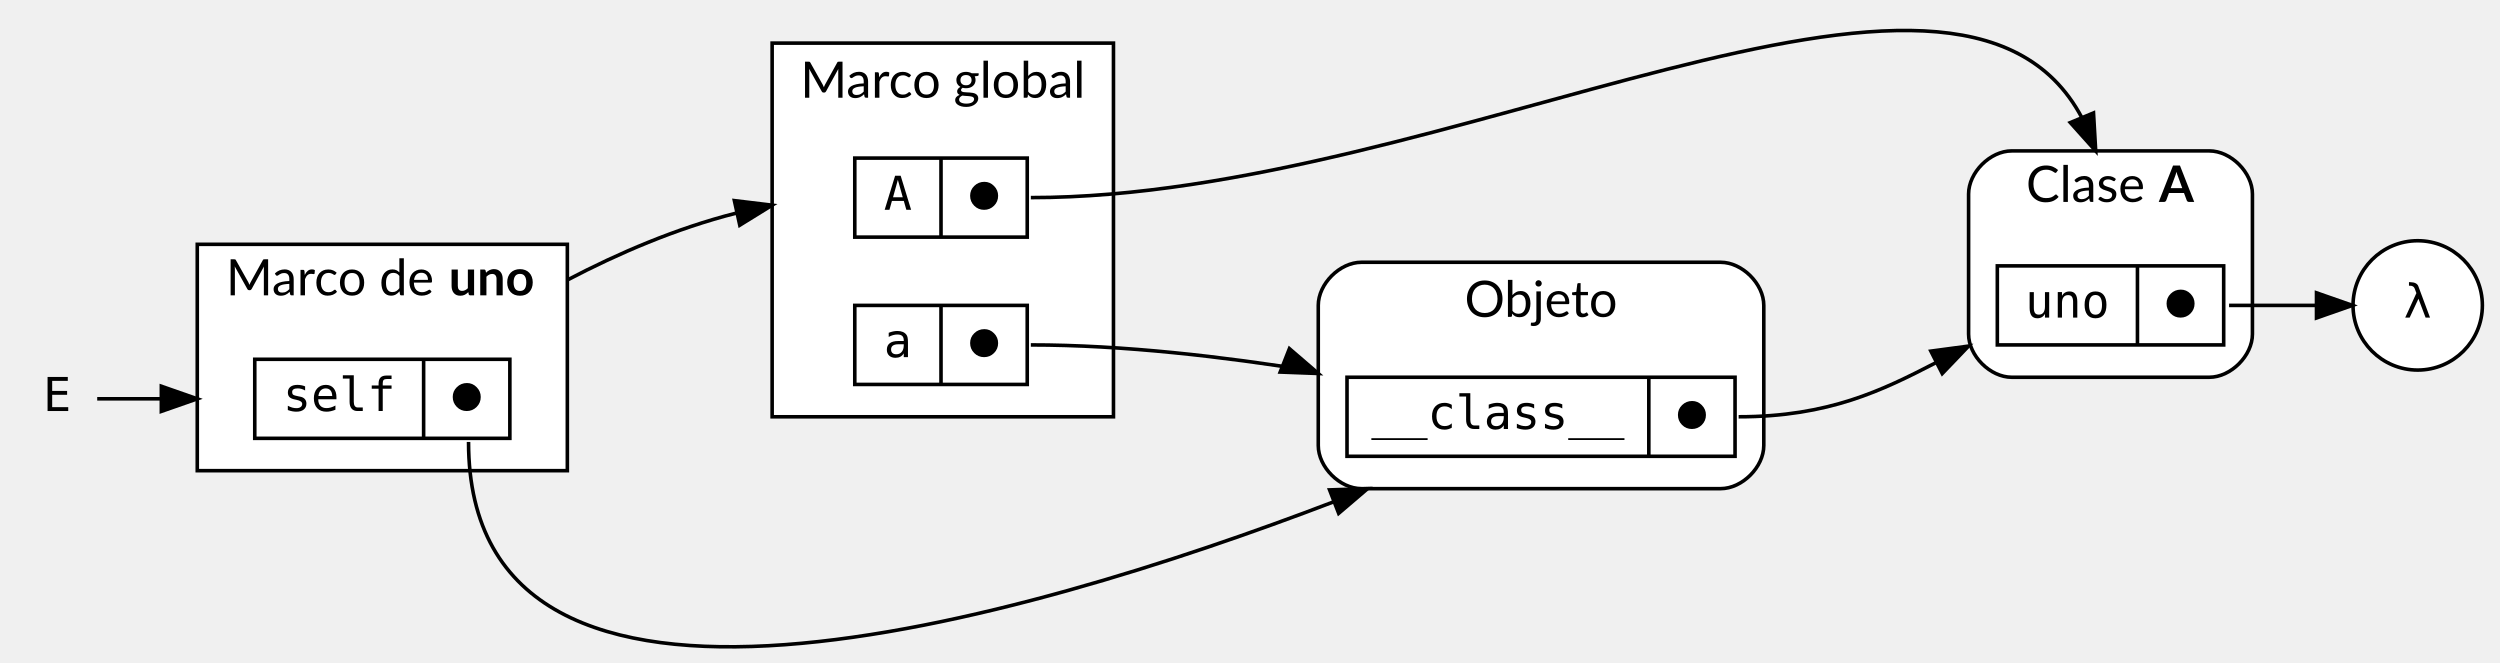
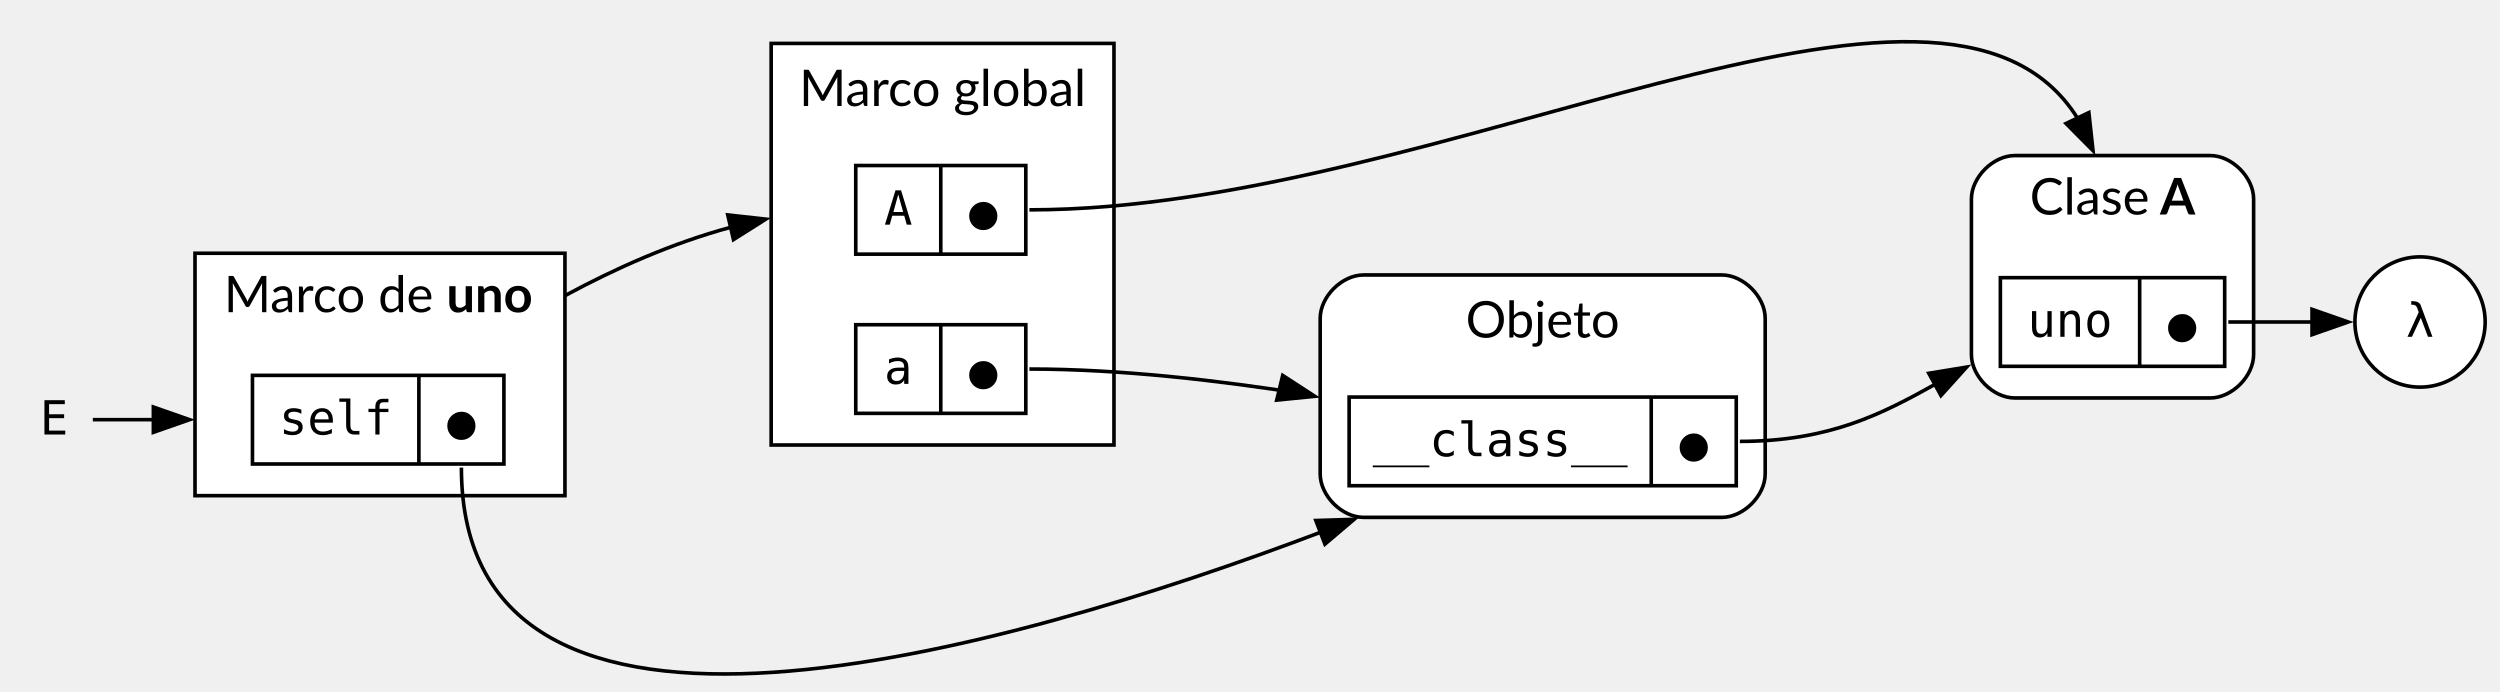
- <svg xmlns="http://www.w3.org/2000/svg" width="694pt" height="184pt" viewBox="0.00 0.00 694.00 184.48">
-   <g id="graph0" class="graph" transform="scale(1 1) rotate(0) translate(4 180.48)">
+ <svg xmlns="http://www.w3.org/2000/svg" width="691pt" height="191pt" viewBox="0.00 0.00 691.00 191.00">
+   <g id="graph0" class="graph" transform="scale(1 1) rotate(0) translate(4 186.75)">
    <g id="clust1" class="cluster">
-       <polygon fill="white" stroke="black" points="210,-64.48 210,-168.48 305,-168.48 305,-64.48 210,-64.48" />
-       <text text-anchor="middle" x="257.5" y="-153.28" font-family="Lato" font-size="14.00">Marco global</text>
+       <polygon fill="white" stroke="black" points="209.15,-63.75 209.15,-174.75 303.9,-174.75 303.9,-63.75 209.15,-63.75" />
+       <text xml:space="preserve" text-anchor="middle" x="256.53" y="-157.45" font-family="Lato" font-size="14.00">Marco global</text>
+     </g>
+     <g id="clust2" class="cluster">
+       <polygon fill="white" stroke="black" points="49.9,-49.75 49.9,-116.75 152.15,-116.75 152.15,-49.75 49.9,-49.75" />
+       <text xml:space="preserve" text-anchor="start" x="57.9" y="-100.45" font-family="Lato" font-size="14.00">Marco de </text>
+       <text xml:space="preserve" text-anchor="start" x="119.4" y="-100.45" font-family="Lato" font-weight="bold" font-size="14.00">uno</text>
    </g>
    <g id="clust3" class="cluster">
-       <path fill="white" stroke="black" d="M555,-75.48C555,-75.48 610,-75.48 610,-75.48 616,-75.48 622,-81.48 622,-87.48 622,-87.48 622,-126.48 622,-126.48 622,-132.48 616,-138.48 610,-138.48 610,-138.48 555,-138.48 555,-138.48 549,-138.48 543,-132.48 543,-126.48 543,-126.48 543,-87.48 543,-87.48 543,-81.48 549,-75.48 555,-75.48" />
-       <text text-anchor="start" x="559" y="-124.28" font-family="Lato" font-size="14.00">Clase </text>
-       <text text-anchor="start" x="596" y="-124.28" font-family="Lato" font-weight="bold" font-size="14.00">A</text>
-     </g>
-     <g id="clust2" class="cluster">
-       <polygon fill="white" stroke="black" points="50,-49.48 50,-112.48 153,-112.48 153,-49.48 50,-49.48" />
-       <text text-anchor="start" x="58" y="-98.28" font-family="Lato" font-size="14.00">Marco de </text>
-       <text text-anchor="start" x="120" y="-98.28" font-family="Lato" font-weight="bold" font-size="14.00">uno</text>
+       <path fill="white" stroke="black" d="M552.9,-76.75C552.9,-76.75 606.9,-76.75 606.9,-76.75 612.9,-76.75 618.9,-82.75 618.9,-88.75 618.9,-88.75 618.9,-131.75 618.9,-131.75 618.9,-137.75 612.9,-143.75 606.9,-143.75 606.9,-143.75 552.9,-143.75 552.9,-143.75 546.9,-143.75 540.9,-137.75 540.9,-131.75 540.9,-131.75 540.9,-88.75 540.9,-88.75 540.9,-82.75 546.9,-76.75 552.9,-76.75" />
+       <text xml:space="preserve" text-anchor="start" x="557.03" y="-127.45" font-family="Lato" font-size="14.00">Clase </text>
+       <text xml:space="preserve" text-anchor="start" x="593.03" y="-127.45" font-family="Lato" font-weight="bold" font-size="14.00">A</text>
    </g>
    <g id="clust4" class="cluster">
-       <path fill="white" stroke="black" d="M374,-44.48C374,-44.48 474,-44.48 474,-44.48 480,-44.48 486,-50.48 486,-56.48 486,-56.48 486,-95.48 486,-95.48 486,-101.48 480,-107.48 474,-107.48 474,-107.48 374,-107.48 374,-107.48 368,-107.48 362,-101.48 362,-95.48 362,-95.48 362,-56.48 362,-56.48 362,-50.48 368,-44.48 374,-44.48" />
-       <text text-anchor="middle" x="424" y="-92.28" font-family="Lato" font-size="14.00">Objeto</text>
+       <path fill="white" stroke="black" d="M372.9,-43.75C372.9,-43.75 471.9,-43.75 471.9,-43.75 477.9,-43.75 483.9,-49.75 483.9,-55.75 483.9,-55.75 483.9,-98.75 483.9,-98.75 483.9,-104.75 477.9,-110.75 471.9,-110.75 471.9,-110.75 372.9,-110.75 372.9,-110.75 366.9,-110.75 360.9,-104.75 360.9,-98.75 360.9,-98.75 360.9,-55.75 360.9,-55.75 360.9,-49.75 366.9,-43.75 372.9,-43.75" />
+       <text xml:space="preserve" text-anchor="middle" x="422.4" y="-93.45" font-family="Lato" font-size="14.00">Objeto</text>
    </g>
    <g id="node1" class="node">
-       <ellipse fill="white" stroke="black" cx="668" cy="-95.48" rx="18" ry="18" />
-       <text text-anchor="middle" x="668" y="-92.08" font-family="monospace" font-size="13.00">λ</text>
+       <ellipse fill="white" stroke="black" cx="664.9" cy="-97.75" rx="18" ry="18" />
+       <text xml:space="preserve" text-anchor="middle" x="664.9" y="-93.65" font-family="monospace" font-size="13.00">λ</text>
    </g>
    <g id="node2" class="node">
-       <polygon fill="white" stroke="black" points="233,-73.48 233,-95.48 281,-95.48 281,-73.48 233,-73.48" />
-       <text text-anchor="middle" x="245" y="-81.08" font-family="monospace" font-size="13.00">a</text>
-       <polyline fill="none" stroke="black" points="257,-73.48 257,-95.48 " />
-       <text text-anchor="middle" x="269" y="-81.08" font-family="monospace" font-size="13.00">⬤</text>
+       <polygon fill="white" stroke="black" points="232.53,-72.5 232.53,-97 279.53,-97 279.53,-72.5 232.53,-72.5" />
+       <text xml:space="preserve" text-anchor="middle" x="244.28" y="-80.65" font-family="monospace" font-size="13.00">a</text>
+       <polyline fill="none" stroke="black" points="256.03,-72.5 256.03,-97" />
+       <text xml:space="preserve" text-anchor="middle" x="267.78" y="-79.15" font-family="monospace" font-size="13.00">⬤</text>
    </g>
    <g id="node6" class="node">
-       <polygon fill="white" stroke="black" points="370,-53.48 370,-75.48 478,-75.48 478,-53.48 370,-53.48" />
-       <text text-anchor="middle" x="412" y="-61.08" font-family="monospace" font-size="13.00">__class__</text>
-       <polyline fill="none" stroke="black" points="454,-53.48 454,-75.48 " />
-       <text text-anchor="middle" x="466" y="-61.08" font-family="monospace" font-size="13.00">⬤</text>
+       <polygon fill="white" stroke="black" points="368.9,-52.5 368.9,-77 475.9,-77 475.9,-52.5 368.9,-52.5" />
+       <text xml:space="preserve" text-anchor="middle" x="410.65" y="-60.65" font-family="monospace" font-size="13.00">__class__</text>
+       <polyline fill="none" stroke="black" points="452.4,-52.5 452.4,-77" />
+       <text xml:space="preserve" text-anchor="middle" x="464.15" y="-59.15" font-family="monospace" font-size="13.00">⬤</text>
    </g>
    <g id="edge5" class="edge">
-       <path fill="none" stroke="black" d="M282,-84.48C307.74,-84.48 335.87,-81.17 360.19,-77.24" />
-       <polygon fill="black" stroke="black" points="353.97,-83.44 362,-76.53 351.41,-76.93 353.97,-83.44" />
+       <path fill="none" stroke="black" d="M280.53,-84.75C305.8,-84.75 333.37,-81.55 357.36,-77.72" />
+       <polygon fill="black" stroke="black" points="350.54,-82.98 359.43,-77.21 348.89,-76.17 350.54,-82.98" />
    </g>
    <g id="node3" class="node">
-       <polygon fill="white" stroke="black" points="233,-114.48 233,-136.48 281,-136.48 281,-114.48 233,-114.48" />
-       <text text-anchor="middle" x="245" y="-122.08" font-family="monospace" font-size="13.00">A</text>
-       <polyline fill="none" stroke="black" points="257,-114.48 257,-136.48 " />
-       <text text-anchor="middle" x="269" y="-122.08" font-family="monospace" font-size="13.00">⬤</text>
+       <polygon fill="white" stroke="black" points="232.53,-116.5 232.53,-141 279.53,-141 279.53,-116.5 232.53,-116.5" />
+       <text xml:space="preserve" text-anchor="middle" x="244.28" y="-124.65" font-family="monospace" font-size="13.00">A</text>
+       <polyline fill="none" stroke="black" points="256.03,-116.5 256.03,-141" />
+       <text xml:space="preserve" text-anchor="middle" x="267.78" y="-123.15" font-family="monospace" font-size="13.00">⬤</text>
    </g>
    <g id="node4" class="node">
-       <polygon fill="white" stroke="black" points="551,-84.48 551,-106.48 614,-106.48 614,-84.48 551,-84.48" />
-       <text text-anchor="middle" x="570.5" y="-92.08" font-family="monospace" font-size="13.00">uno</text>
-       <polyline fill="none" stroke="black" points="590,-84.48 590,-106.48 " />
-       <text text-anchor="middle" x="602" y="-92.08" font-family="monospace" font-size="13.00">⬤</text>
+       <polygon fill="white" stroke="black" points="548.9,-85.5 548.9,-110 610.9,-110 610.9,-85.5 548.9,-85.5" />
+       <text xml:space="preserve" text-anchor="middle" x="568.15" y="-93.65" font-family="monospace" font-size="13.00">uno</text>
+       <polyline fill="none" stroke="black" points="587.4,-85.5 587.4,-110" />
+       <text xml:space="preserve" text-anchor="middle" x="599.15" y="-92.15" font-family="monospace" font-size="13.00">⬤</text>
    </g>
    <g id="edge1" class="edge">
-       <path fill="none" stroke="black" d="M282,-125.48C398.45,-125.48 539.82,-213.19 574.53,-147.73" />
-       <polygon fill="black" stroke="black" points="577.77,-149.05 578.38,-138.47 571.31,-146.36 577.77,-149.05" />
+       <path fill="none" stroke="black" d="M280.53,-128.75C394.7,-128.75 532.93,-213.52 570.24,-154.07" />
+       <polygon fill="black" stroke="black" points="573.36,-155.64 574.51,-145.11 567.05,-152.62 573.36,-155.64" />
    </g>
    <g id="edge3" class="edge">
-       <path fill="none" stroke="black" d="M615.5,-95.48C623.37,-95.48 631.91,-95.48 639.74,-95.48" />
-       <polygon fill="black" stroke="black" points="639.83,-98.98 649.83,-95.48 639.83,-91.98 639.83,-98.98" />
+       <path fill="none" stroke="black" d="M611.9,-97.75C619.48,-97.75 627.69,-97.75 635.29,-97.75" />
+       <polygon fill="black" stroke="black" points="635.05,-101.25 645.05,-97.75 635.05,-94.25 635.05,-101.25" />
    </g>
    <g id="node5" class="node">
-       <polygon fill="white" stroke="black" points="66,-58.48 66,-80.48 137,-80.48 137,-58.48 66,-58.48" />
-       <text text-anchor="middle" x="89.5" y="-66.08" font-family="monospace" font-size="13.00">self</text>
-       <polyline fill="none" stroke="black" points="113,-58.48 113,-80.48 " />
-       <text text-anchor="middle" x="125" y="-66.08" font-family="monospace" font-size="13.00">⬤</text>
+       <polygon fill="white" stroke="black" points="65.78,-58.5 65.78,-83 135.28,-83 135.28,-58.5 65.78,-58.5" />
+       <text xml:space="preserve" text-anchor="middle" x="88.78" y="-66.65" font-family="monospace" font-size="13.00">self</text>
+       <polyline fill="none" stroke="black" points="111.78,-58.5 111.78,-83" />
+       <text xml:space="preserve" text-anchor="middle" x="123.53" y="-65.15" font-family="monospace" font-size="13.00">⬤</text>
    </g>
    <g id="edge2" class="edge">
-       <path fill="none" stroke="black" d="M153,-102.55C167.15,-109.97 183.26,-116.9 199.94,-121.15" />
-       <polygon fill="black" stroke="black" points="199.49,-124.64 210,-123.37 200.99,-117.8 199.49,-124.64" />
+       <path fill="none" stroke="black" d="M152.15,-105.03C165.98,-112.52 181.7,-119.52 198.04,-123.95" />
+       <polygon fill="black" stroke="black" points="197.15,-127.34 207.68,-126.18 198.73,-120.52 197.15,-127.34" />
    </g>
    <g id="edge4" class="edge">
-       <path fill="none" stroke="black" d="M125.5,-57.48C125.5,37.84 280.01,-7.86 366.33,-40.83" />
-       <polygon fill="black" stroke="black" points="365.15,-44.13 375.74,-44.48 367.68,-37.6 365.15,-44.13" />
+       <path fill="none" stroke="black" d="M123.53,-57.5C123.53,36.67 274.12,-6.74 361.16,-39.69" />
+       <polygon fill="black" stroke="black" points="359.7,-42.88 370.29,-43.21 362.21,-36.35 359.7,-42.88" />
    </g>
    <g id="edge6" class="edge">
-       <path fill="none" stroke="black" d="M479,-64.48C504.17,-64.48 519.09,-71.9 533.79,-79.48" />
-       <polygon fill="black" stroke="black" points="532.5,-82.75 543,-84.16 535.67,-76.51 532.5,-82.75" />
+       <path fill="none" stroke="black" d="M476.9,-64.75C501.79,-64.75 516.47,-72.53 530.87,-80.53" />
+       <polygon fill="black" stroke="black" points="529.12,-83.57 539.58,-85.29 532.48,-77.42 529.12,-83.57" />
    </g>
    <g id="node7" class="node">
-       <polygon fill="transparent" stroke="transparent" points="22,-87.48 0,-87.48 0,-51.48 22,-51.48 22,-87.48" />
-       <text text-anchor="middle" x="11" y="-66.08" font-family="monospace" font-size="13.00">E</text>
+       <polygon fill="none" stroke="none" points="21.9,-88.75 0,-88.75 0,-52.75 21.9,-52.75 21.9,-88.75" />
+       <text xml:space="preserve" text-anchor="middle" x="10.95" y="-66.65" font-family="monospace" font-size="13.00">E</text>
    </g>
    <g id="edge7" class="edge">
-       <path fill="none" stroke="black" d="M22.15,-69.48C26.94,-69.48 33.08,-69.48 39.81,-69.48" />
-       <polygon fill="black" stroke="black" points="40,-72.98 50,-69.48 40,-65.98 40,-72.98" />
+       <path fill="none" stroke="black" d="M21.66,-70.75C26.23,-70.75 32.11,-70.75 38.58,-70.75" />
+       <polygon fill="black" stroke="black" points="38.39,-74.25 48.39,-70.75 38.39,-67.25 38.39,-74.25" />
    </g>
  </g>
</svg>
